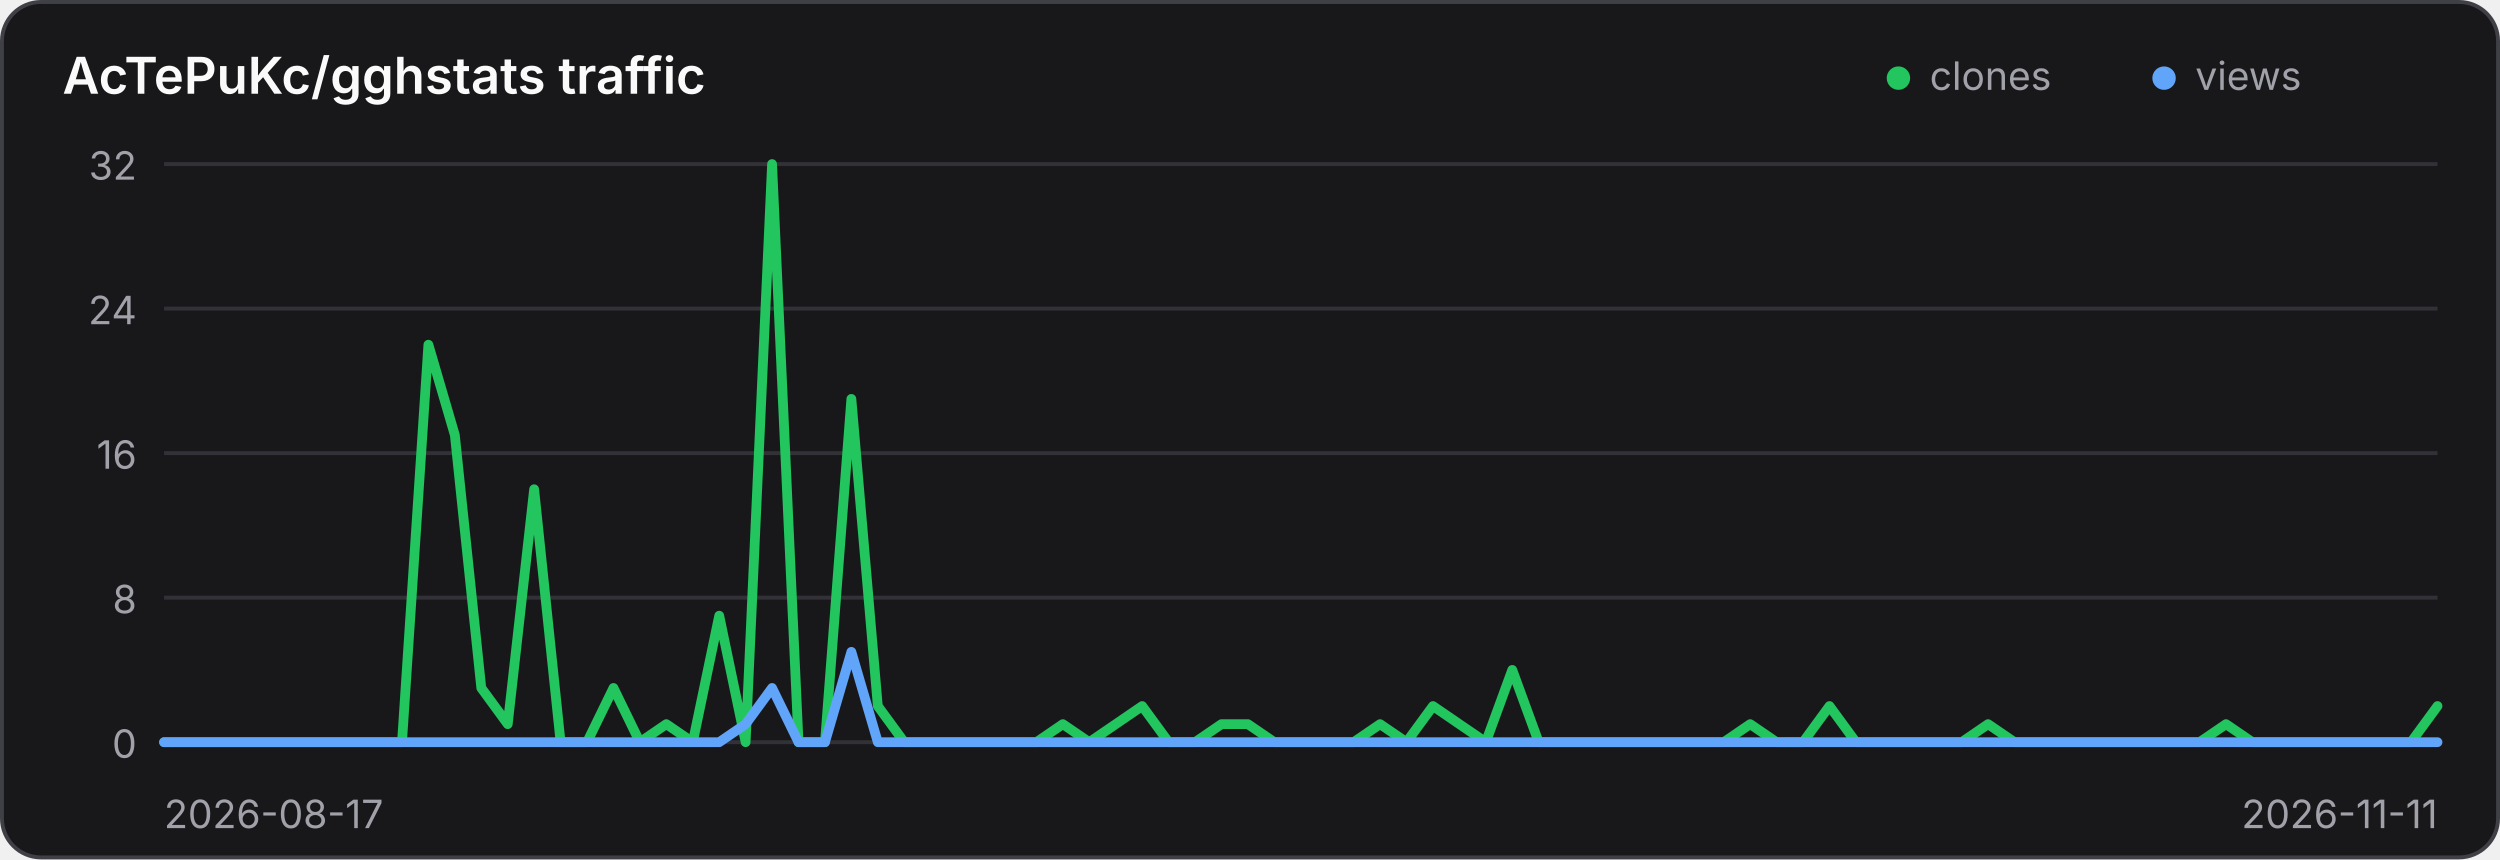
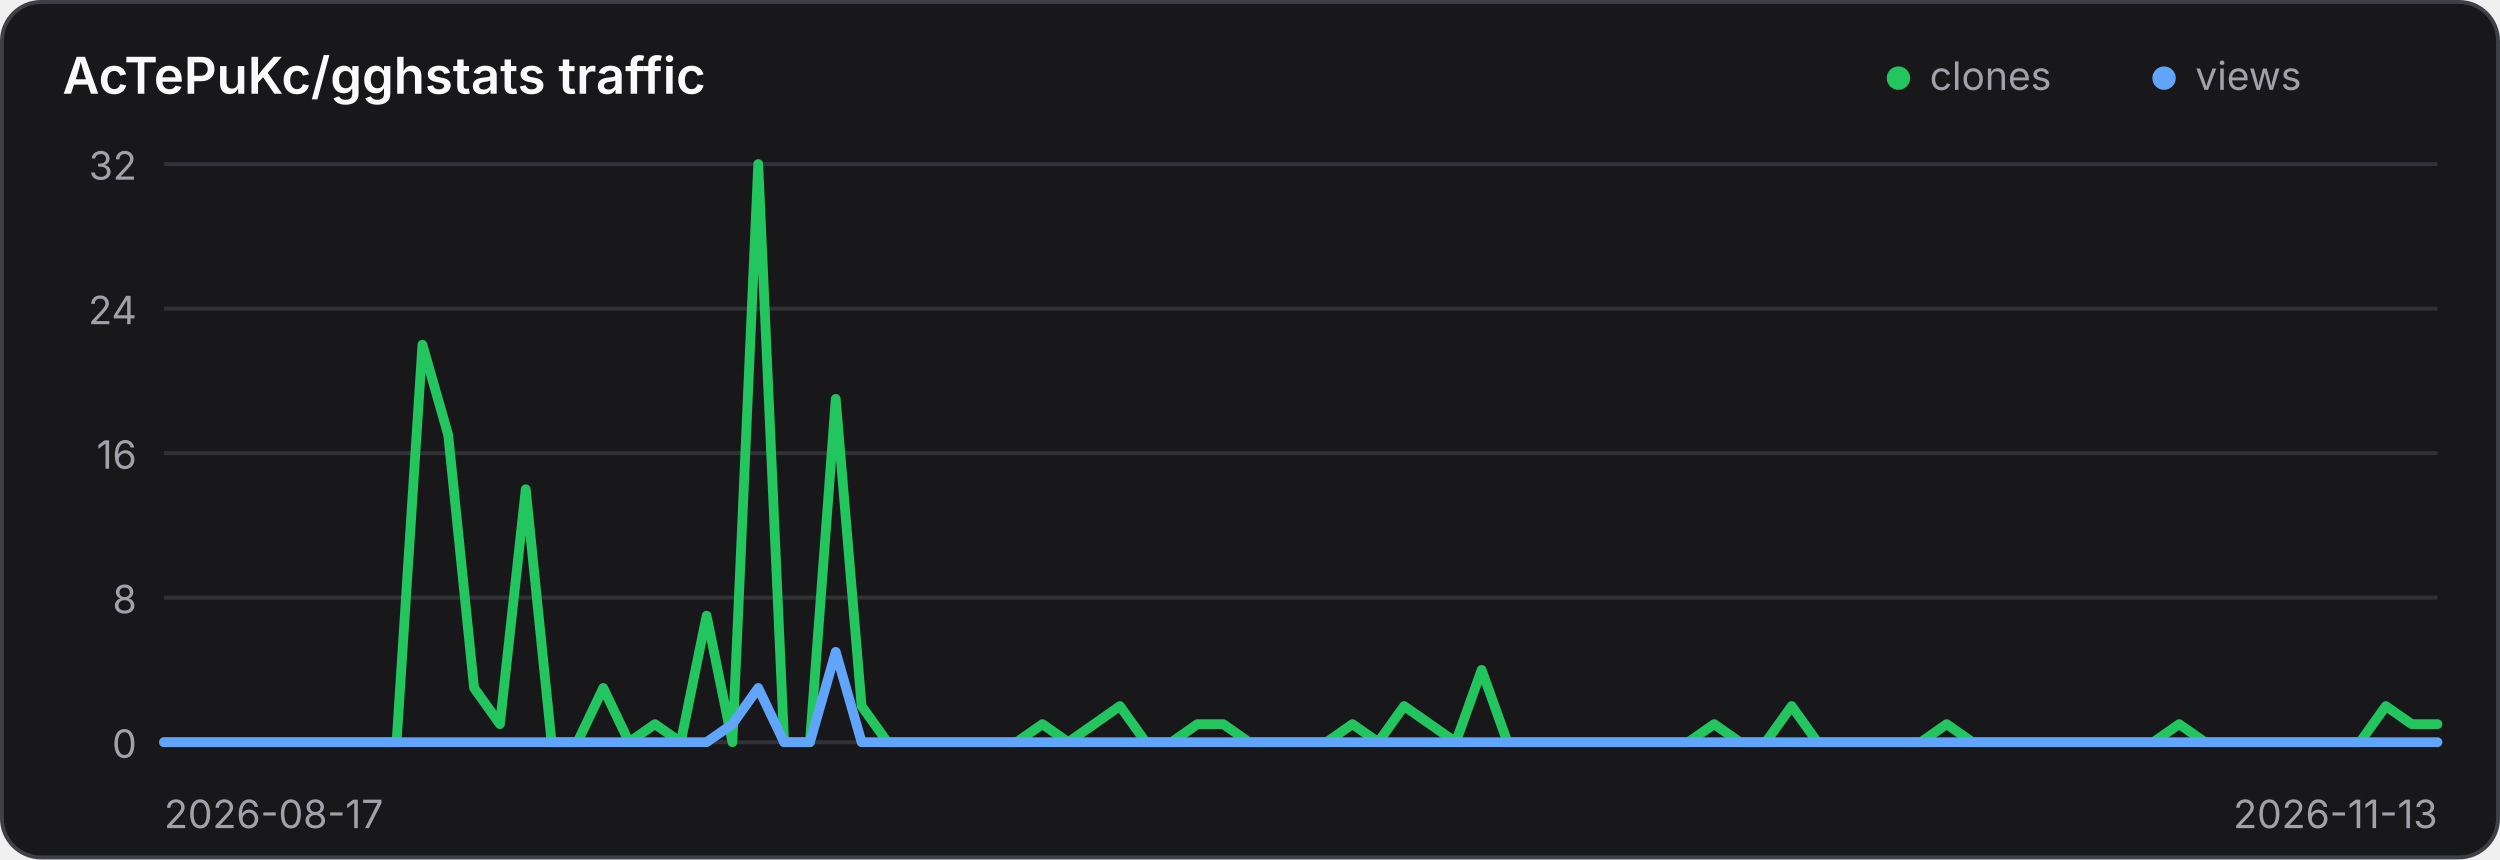
<svg xmlns="http://www.w3.org/2000/svg" width="640" height="220" viewBox="0 0 640 220" role="img" aria-label="Traffic history for AcTePuKc/gghstats">
  <style>
    .panel { fill: #18181b; stroke: #3f3f46; }
    .title { fill: #fafafa; }
    .axis { fill: #a1a1aa; font: 10px Inter,ui-sans-serif,system-ui,sans-serif; }
    .grid { stroke: #3f3f46; stroke-width: 1; opacity: .65; }
    @media (prefers-color-scheme: light) {
      .panel { fill: #ffffff; stroke: #d4d4d8; }
      .title { fill: #18181b; }
      .axis { fill: #71717a; }
      .grid { stroke: #d4d4d8; }
    }
  </style>
  <rect class="panel" x="0.5" y="0.5" width="639" height="219" rx="10" stroke-width="1" />
  <text class="title" x="16" y="24" font-family="Inter,ui-sans-serif,system-ui,sans-serif" font-size="13" font-weight="600">AcTePuKc/gghstats traffic</text>
  <circle cx="486" cy="20" r="3" fill="#22c55e" />
  <text class="axis" x="494" y="23">clones</text>
  <circle cx="554" cy="20" r="3" fill="#60a5fa" />
  <text class="axis" x="562" y="23">views</text>
  <line class="grid" x1="42" y1="42.00" x2="624" y2="42.00" />
  <text class="axis" x="35" y="46.00" text-anchor="end">32</text>
  <line class="grid" x1="42" y1="79.00" x2="624" y2="79.00" />
  <text class="axis" x="35" y="83.00" text-anchor="end">24</text>
  <line class="grid" x1="42" y1="116.00" x2="624" y2="116.00" />
  <text class="axis" x="35" y="120.00" text-anchor="end">16</text>
  <line class="grid" x1="42" y1="153.00" x2="624" y2="153.00" />
  <text class="axis" x="35" y="157.00" text-anchor="end">8</text>
  <line class="grid" x1="42" y1="190.00" x2="624" y2="190.00" />
  <text class="axis" x="35" y="194.00" text-anchor="end">0</text>
-   <polyline points="42.00,190.00 48.77,190.00 55.53,190.00 62.30,190.00 69.07,190.00 75.84,190.00 82.60,190.00 89.37,190.00 96.14,190.00 102.91,190.00 109.67,88.25 116.44,111.38 123.21,176.12 129.98,185.38 136.74,125.25 143.51,190.00 150.28,190.00 157.05,176.12 163.81,190.00 170.58,185.38 177.35,190.00 184.12,157.62 190.88,190.00 197.65,42.00 204.42,190.00 211.19,190.00 217.95,102.12 224.72,180.75 231.49,190.00 238.26,190.00 245.02,190.00 251.79,190.00 258.56,190.00 265.33,190.00 272.09,185.38 278.86,190.00 285.63,185.38 292.40,180.75 299.16,190.00 305.93,190.00 312.70,185.38 319.47,185.38 326.23,190.00 333.00,190.00 339.77,190.00 346.53,190.00 353.30,185.38 360.07,190.00 366.84,180.75 373.60,185.38 380.37,190.00 387.14,171.50 393.91,190.00 400.67,190.00 407.44,190.00 414.21,190.00 420.98,190.00 427.74,190.00 434.51,190.00 441.28,190.00 448.05,185.38 454.81,190.00 461.58,190.00 468.35,180.75 475.12,190.00 481.88,190.00 488.65,190.00 495.42,190.00 502.19,190.00 508.95,185.38 515.72,190.00 522.49,190.00 529.26,190.00 536.02,190.00 542.79,190.00 549.56,190.00 556.33,190.00 563.09,190.00 569.86,185.38 576.63,190.00 583.40,190.00 590.16,190.00 596.93,190.00 603.70,190.00 610.47,190.00 617.23,190.00 624.00,180.75" fill="none" stroke="#22c55e" stroke-width="2.5" stroke-linecap="round" stroke-linejoin="round" />
-   <polyline points="42.00,190.00 48.77,190.00 55.53,190.00 62.30,190.00 69.07,190.00 75.84,190.00 82.60,190.00 89.37,190.00 96.14,190.00 102.91,190.00 109.67,190.00 116.44,190.00 123.21,190.00 129.98,190.00 136.74,190.00 143.51,190.00 150.28,190.00 157.05,190.00 163.81,190.00 170.58,190.00 177.35,190.00 184.12,190.00 190.88,185.38 197.65,176.12 204.42,190.00 211.19,190.00 217.95,166.88 224.72,190.00 231.49,190.00 238.26,190.00 245.02,190.00 251.79,190.00 258.56,190.00 265.33,190.00 272.09,190.00 278.86,190.00 285.63,190.00 292.40,190.00 299.16,190.00 305.93,190.00 312.70,190.00 319.47,190.00 326.23,190.00 333.00,190.00 339.77,190.00 346.53,190.00 353.30,190.00 360.07,190.00 366.84,190.00 373.60,190.00 380.37,190.00 387.14,190.00 393.91,190.00 400.67,190.00 407.44,190.00 414.21,190.00 420.98,190.00 427.74,190.00 434.51,190.00 441.28,190.00 448.05,190.00 454.81,190.00 461.58,190.00 468.35,190.00 475.12,190.00 481.88,190.00 488.65,190.00 495.42,190.00 502.19,190.00 508.95,190.00 515.72,190.00 522.49,190.00 529.26,190.00 536.02,190.00 542.79,190.00 549.56,190.00 556.33,190.00 563.09,190.00 569.86,190.00 576.63,190.00 583.40,190.00 590.16,190.00 596.93,190.00 603.70,190.00 610.47,190.00 617.23,190.00 624.00,190.00" fill="none" stroke="#60a5fa" stroke-width="2.5" stroke-linecap="round" stroke-linejoin="round" />
+   <polyline points="42.00,190.00 48.61,190.00 55.23,190.00 61.84,190.00 68.45,190.00 75.07,190.00 81.68,190.00 88.30,190.00 94.91,190.00 101.52,190.00 108.14,88.25 114.75,111.38 121.36,176.12 127.98,185.38 134.59,125.25 141.20,190.00 147.82,190.00 154.43,176.12 161.05,190.00 167.66,185.38 174.27,190.00 180.89,157.62 187.50,190.00 194.11,42.00 200.73,190.00 207.34,190.00 213.95,102.12 220.57,180.75 227.18,190.00 233.80,190.00 240.41,190.00 247.02,190.00 253.64,190.00 260.25,190.00 266.86,185.38 273.48,190.00 280.09,185.38 286.70,180.75 293.32,190.00 299.93,190.00 306.55,185.38 313.16,185.38 319.77,190.00 326.39,190.00 333.00,190.00 339.61,190.00 346.23,185.38 352.84,190.00 359.45,180.75 366.07,185.38 372.68,190.00 379.30,171.50 385.91,190.00 392.52,190.00 399.14,190.00 405.75,190.00 412.36,190.00 418.98,190.00 425.59,190.00 432.20,190.00 438.82,185.38 445.43,190.00 452.05,190.00 458.66,180.75 465.27,190.00 471.89,190.00 478.50,190.00 485.11,190.00 491.73,190.00 498.34,185.38 504.95,190.00 511.57,190.00 518.18,190.00 524.80,190.00 531.41,190.00 538.02,190.00 544.64,190.00 551.25,190.00 557.86,185.38 564.48,190.00 571.09,190.00 577.70,190.00 584.32,190.00 590.93,190.00 597.55,190.00 604.16,190.00 610.77,180.75 617.39,185.38 624.00,185.38" fill="none" stroke="#22c55e" stroke-width="2.5" stroke-linecap="round" stroke-linejoin="round" />
+   <polyline points="42.00,190.00 48.61,190.00 55.23,190.00 61.84,190.00 68.45,190.00 75.07,190.00 81.68,190.00 88.30,190.00 94.91,190.00 101.52,190.00 108.14,190.00 114.75,190.00 121.36,190.00 127.98,190.00 134.59,190.00 141.20,190.00 147.82,190.00 154.43,190.00 161.05,190.00 167.66,190.00 174.27,190.00 180.89,190.00 187.50,185.38 194.11,176.12 200.73,190.00 207.34,190.00 213.95,166.88 220.57,190.00 227.18,190.00 233.80,190.00 240.41,190.00 247.02,190.00 253.64,190.00 260.25,190.00 266.86,190.00 273.48,190.00 280.09,190.00 286.70,190.00 293.32,190.00 299.93,190.00 306.55,190.00 313.16,190.00 319.77,190.00 326.39,190.00 333.00,190.00 339.61,190.00 346.23,190.00 352.84,190.00 359.45,190.00 366.07,190.00 372.68,190.00 379.30,190.00 385.91,190.00 392.52,190.00 399.14,190.00 405.75,190.00 412.36,190.00 418.98,190.00 425.59,190.00 432.20,190.00 438.82,190.00 445.43,190.00 452.05,190.00 458.66,190.00 465.27,190.00 471.89,190.00 478.50,190.00 485.11,190.00 491.73,190.00 498.34,190.00 504.95,190.00 511.57,190.00 518.18,190.00 524.80,190.00 531.41,190.00 538.02,190.00 544.64,190.00 551.25,190.00 557.86,190.00 564.48,190.00 571.09,190.00 577.70,190.00 584.32,190.00 590.93,190.00 597.55,190.00 604.16,190.00 610.77,190.00 617.39,190.00 624.00,190.00" fill="none" stroke="#60a5fa" stroke-width="2.5" stroke-linecap="round" stroke-linejoin="round" />
  <text class="axis" x="42" y="212">2026-08-17</text>
-   <text class="axis" x="624" y="212" text-anchor="end">2026-11-11</text>
+   <text class="axis" x="624" y="212" text-anchor="end">2026-11-13</text>
</svg>
